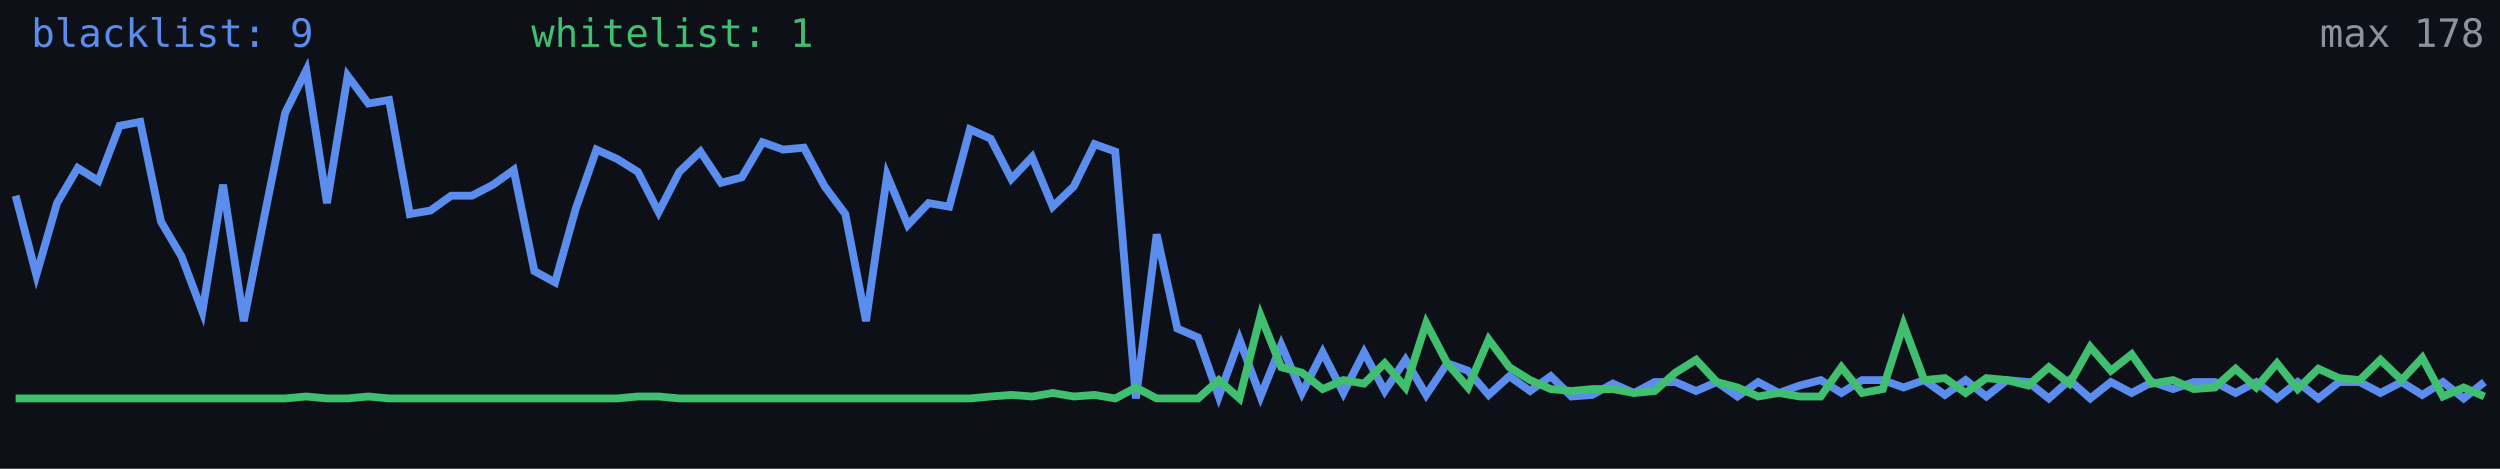
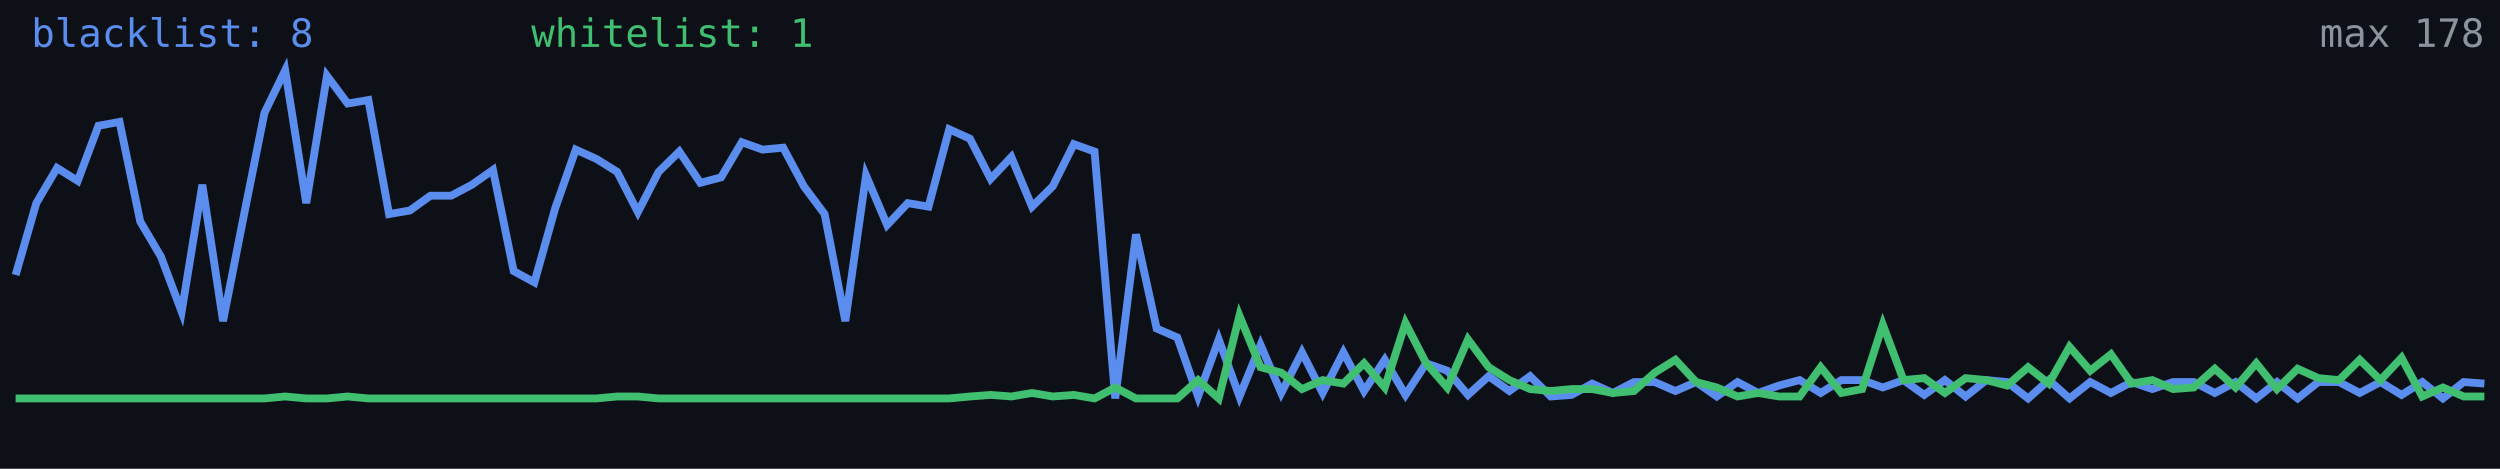
<svg xmlns="http://www.w3.org/2000/svg" width="640" height="120" viewBox="0 0 640 120" role="img" aria-label="Alive configs trend">
  <rect width="640" height="120" fill="#0d1117" />
-   <polyline fill="none" stroke="#5b8def" stroke-width="2" points="4.0,50.1 9.3,70.4 14.6,52.0 19.9,43.0 25.2,46.3 30.6,32.2 35.9,31.2 41.2,56.7 46.5,65.7 51.8,79.8 57.1,47.3 62.4,82.2 67.7,55.3 73.0,28.9 78.4,18.0 83.7,52.0 89.0,19.4 94.3,26.5 99.6,25.6 104.9,54.8 110.2,53.9 115.5,50.1 120.8,50.1 126.2,47.3 131.5,43.5 136.8,69.4 142.1,72.3 147.4,53.4 152.7,38.3 158.0,40.7 163.3,44.0 168.6,54.3 173.9,44.0 179.3,38.8 184.6,46.8 189.9,45.4 195.2,36.4 200.5,38.3 205.8,37.8 211.1,47.7 216.4,54.8 221.7,82.2 227.1,44.9 232.4,57.6 237.7,52.0 243.0,52.9 248.3,33.1 253.6,35.5 258.9,45.8 264.2,40.2 269.5,52.9 274.9,47.7 280.2,36.9 285.5,38.8 290.8,102.0 296.1,60.0 301.4,84.1 306.7,86.4 312.0,101.5 317.3,86.9 322.7,101.5 328.0,88.3 333.3,100.6 338.6,90.2 343.9,100.6 349.2,90.2 354.5,100.1 359.8,92.1 365.1,101.1 370.5,93.0 375.8,94.9 381.1,101.1 386.4,96.3 391.7,100.1 397.0,96.3 402.3,101.5 407.6,101.1 412.9,98.2 418.3,100.6 423.6,97.8 428.9,97.8 434.2,100.1 439.5,97.8 444.8,101.5 450.1,97.8 455.4,100.6 460.7,98.7 466.1,97.3 471.4,100.6 476.7,97.3 482.0,97.3 487.3,99.2 492.6,97.3 497.9,101.1 503.2,97.3 508.5,101.5 513.8,97.3 519.2,97.8 524.5,102.0 529.8,97.3 535.1,102.0 540.4,97.8 545.7,100.6 551.0,97.8 556.3,99.6 561.6,97.8 567.0,97.8 572.3,100.6 577.6,97.8 582.9,102.0 588.2,97.8 593.5,102.0 598.8,97.8 604.1,97.8 609.4,100.6 614.8,97.8 620.1,101.1 625.4,97.8 630.7,102.0 636.0,97.8" />
-   <polyline fill="none" stroke="#3fbf6f" stroke-width="2" points="4.0,102.0 9.3,102.0 14.6,102.0 19.9,102.0 25.2,102.0 30.6,102.0 35.9,102.0 41.2,102.0 46.5,102.0 51.8,102.0 57.1,102.0 62.4,102.0 67.7,102.0 73.0,102.0 78.4,101.5 83.7,102.0 89.0,102.0 94.3,101.5 99.6,102.0 104.9,102.0 110.2,102.0 115.5,102.0 120.8,102.0 126.2,102.0 131.5,102.0 136.8,102.0 142.1,102.0 147.4,102.0 152.7,102.0 158.0,102.0 163.3,101.5 168.6,101.5 173.9,102.0 179.3,102.0 184.6,102.0 189.9,102.0 195.2,102.0 200.5,102.0 205.8,102.0 211.1,102.0 216.4,102.0 221.7,102.0 227.1,102.0 232.4,102.0 237.7,102.0 243.0,102.0 248.3,102.0 253.6,101.5 258.9,101.1 264.2,101.5 269.5,100.6 274.9,101.5 280.2,101.1 285.5,102.0 290.8,99.2 296.1,102.0 301.4,102.0 306.7,102.0 312.0,97.3 317.3,102.0 322.7,80.8 328.0,94.0 333.3,95.4 338.6,99.6 343.9,97.3 349.2,98.2 354.5,93.0 359.8,99.2 365.1,82.7 370.5,93.0 375.8,99.2 381.1,86.9 386.4,94.0 391.7,97.3 397.0,99.6 402.3,100.1 407.6,99.6 412.9,99.6 418.3,100.6 423.6,100.1 428.9,95.4 434.2,92.1 439.5,97.8 444.8,99.2 450.1,101.5 455.4,100.6 460.7,101.5 466.1,101.5 471.4,94.0 476.7,100.6 482.0,99.6 487.3,83.1 492.6,97.3 497.9,96.8 503.2,100.6 508.5,96.8 513.8,97.3 519.2,98.7 524.5,94.0 529.8,98.2 535.1,88.8 540.4,94.9 545.7,90.7 551.0,98.2 556.3,97.3 561.6,99.6 567.0,99.2 572.3,94.4 577.6,99.2 582.9,93.0 588.2,99.6 593.5,94.4 598.8,96.8 604.1,97.3 609.4,92.1 614.8,97.3 620.1,91.6 625.4,101.5 630.7,99.2 636.0,101.5" />
-   <text x="8" y="12" fill="#5b8def" font-size="10" font-family="monospace">blacklist: 9</text>
+   <polyline fill="none" stroke="#5b8def" stroke-width="2" points="4.0,70.4 9.3,52.0 14.6,43.0 19.9,46.3 25.2,32.2 30.6,31.2 35.9,56.7 41.2,65.7 46.5,79.8 51.8,47.3 57.1,82.2 62.4,55.3 67.7,28.9 73.0,18.0 78.4,52.0 83.7,19.4 89.0,26.5 94.3,25.6 99.6,54.8 104.9,53.9 110.2,50.1 115.5,50.1 120.8,47.3 126.2,43.5 131.5,69.4 136.8,72.3 142.1,53.4 147.4,38.3 152.7,40.7 158.0,44.0 163.3,54.3 168.6,44.0 173.9,38.8 179.3,46.8 184.6,45.4 189.9,36.4 195.2,38.3 200.5,37.8 205.8,47.7 211.1,54.8 216.4,82.2 221.7,44.9 227.1,57.6 232.4,52.0 237.7,52.9 243.0,33.1 248.3,35.5 253.6,45.8 258.9,40.2 264.2,52.9 269.5,47.7 274.9,36.9 280.2,38.8 285.5,102.0 290.8,60.0 296.1,84.1 301.4,86.4 306.7,101.5 312.0,86.9 317.3,101.5 322.7,88.3 328.0,100.6 333.3,90.2 338.6,100.6 343.9,90.2 349.2,100.1 354.5,92.1 359.8,101.1 365.1,93.0 370.5,94.9 375.8,101.1 381.1,96.3 386.4,100.1 391.7,96.3 397.0,101.5 402.3,101.1 407.6,98.2 412.9,100.6 418.3,97.8 423.6,97.8 428.9,100.1 434.2,97.8 439.5,101.5 444.8,97.8 450.1,100.6 455.4,98.7 460.7,97.3 466.1,100.6 471.4,97.3 476.7,97.3 482.0,99.2 487.3,97.3 492.6,101.1 497.9,97.3 503.2,101.5 508.5,97.3 513.8,97.8 519.2,102.0 524.5,97.3 529.8,102.0 535.1,97.8 540.4,100.6 545.7,97.8 551.0,99.6 556.3,97.8 561.6,97.8 567.0,100.6 572.3,97.8 577.6,102.0 582.9,97.8 588.2,102.0 593.5,97.8 598.8,97.8 604.1,100.6 609.4,97.8 614.8,101.1 620.1,97.8 625.4,102.0 630.7,97.8 636.0,98.2" />
+   <polyline fill="none" stroke="#3fbf6f" stroke-width="2" points="4.0,102.0 9.3,102.0 14.6,102.0 19.9,102.0 25.2,102.0 30.6,102.0 35.9,102.0 41.2,102.0 46.5,102.0 51.8,102.0 57.1,102.0 62.4,102.0 67.7,102.0 73.0,101.5 78.4,102.0 83.7,102.0 89.0,101.5 94.3,102.0 99.6,102.0 104.9,102.0 110.2,102.0 115.5,102.0 120.8,102.0 126.2,102.0 131.5,102.0 136.8,102.0 142.1,102.0 147.4,102.0 152.7,102.0 158.0,101.5 163.3,101.5 168.6,102.0 173.9,102.0 179.3,102.0 184.6,102.0 189.9,102.0 195.2,102.0 200.5,102.0 205.8,102.0 211.1,102.0 216.4,102.0 221.7,102.0 227.1,102.0 232.4,102.0 237.7,102.0 243.0,102.0 248.3,101.5 253.6,101.1 258.9,101.5 264.2,100.6 269.5,101.5 274.9,101.1 280.2,102.0 285.5,99.2 290.8,102.0 296.1,102.0 301.4,102.0 306.7,97.3 312.0,102.0 317.3,80.8 322.7,94.0 328.0,95.4 333.3,99.6 338.6,97.3 343.9,98.2 349.2,93.0 354.5,99.2 359.8,82.7 365.1,93.0 370.5,99.2 375.8,86.9 381.1,94.0 386.4,97.3 391.7,99.6 397.0,100.1 402.3,99.6 407.6,99.6 412.9,100.6 418.3,100.1 423.6,95.4 428.9,92.1 434.2,97.8 439.5,99.2 444.8,101.5 450.1,100.6 455.4,101.5 460.7,101.5 466.1,94.0 471.4,100.6 476.7,99.6 482.0,83.1 487.3,97.3 492.6,96.8 497.9,100.6 503.2,96.8 508.5,97.3 513.8,98.7 519.2,94.0 524.5,98.2 529.8,88.8 535.1,94.9 540.4,90.7 545.7,98.2 551.0,97.3 556.3,99.6 561.6,99.2 567.0,94.4 572.3,99.2 577.6,93.0 582.9,99.6 588.2,94.4 593.5,96.8 598.8,97.3 604.1,92.1 609.4,97.3 614.8,91.6 620.1,101.5 625.4,99.2 630.7,101.5 636.0,101.5" />
+   <text x="8" y="12" fill="#5b8def" font-size="10" font-family="monospace">blacklist: 8</text>
  <text x="136" y="12" fill="#3fbf6f" font-size="10" font-family="monospace">whitelist: 1</text>
  <text x="636" y="12" fill="#8b949e" font-size="10" text-anchor="end" font-family="monospace">max 178</text>
</svg>
